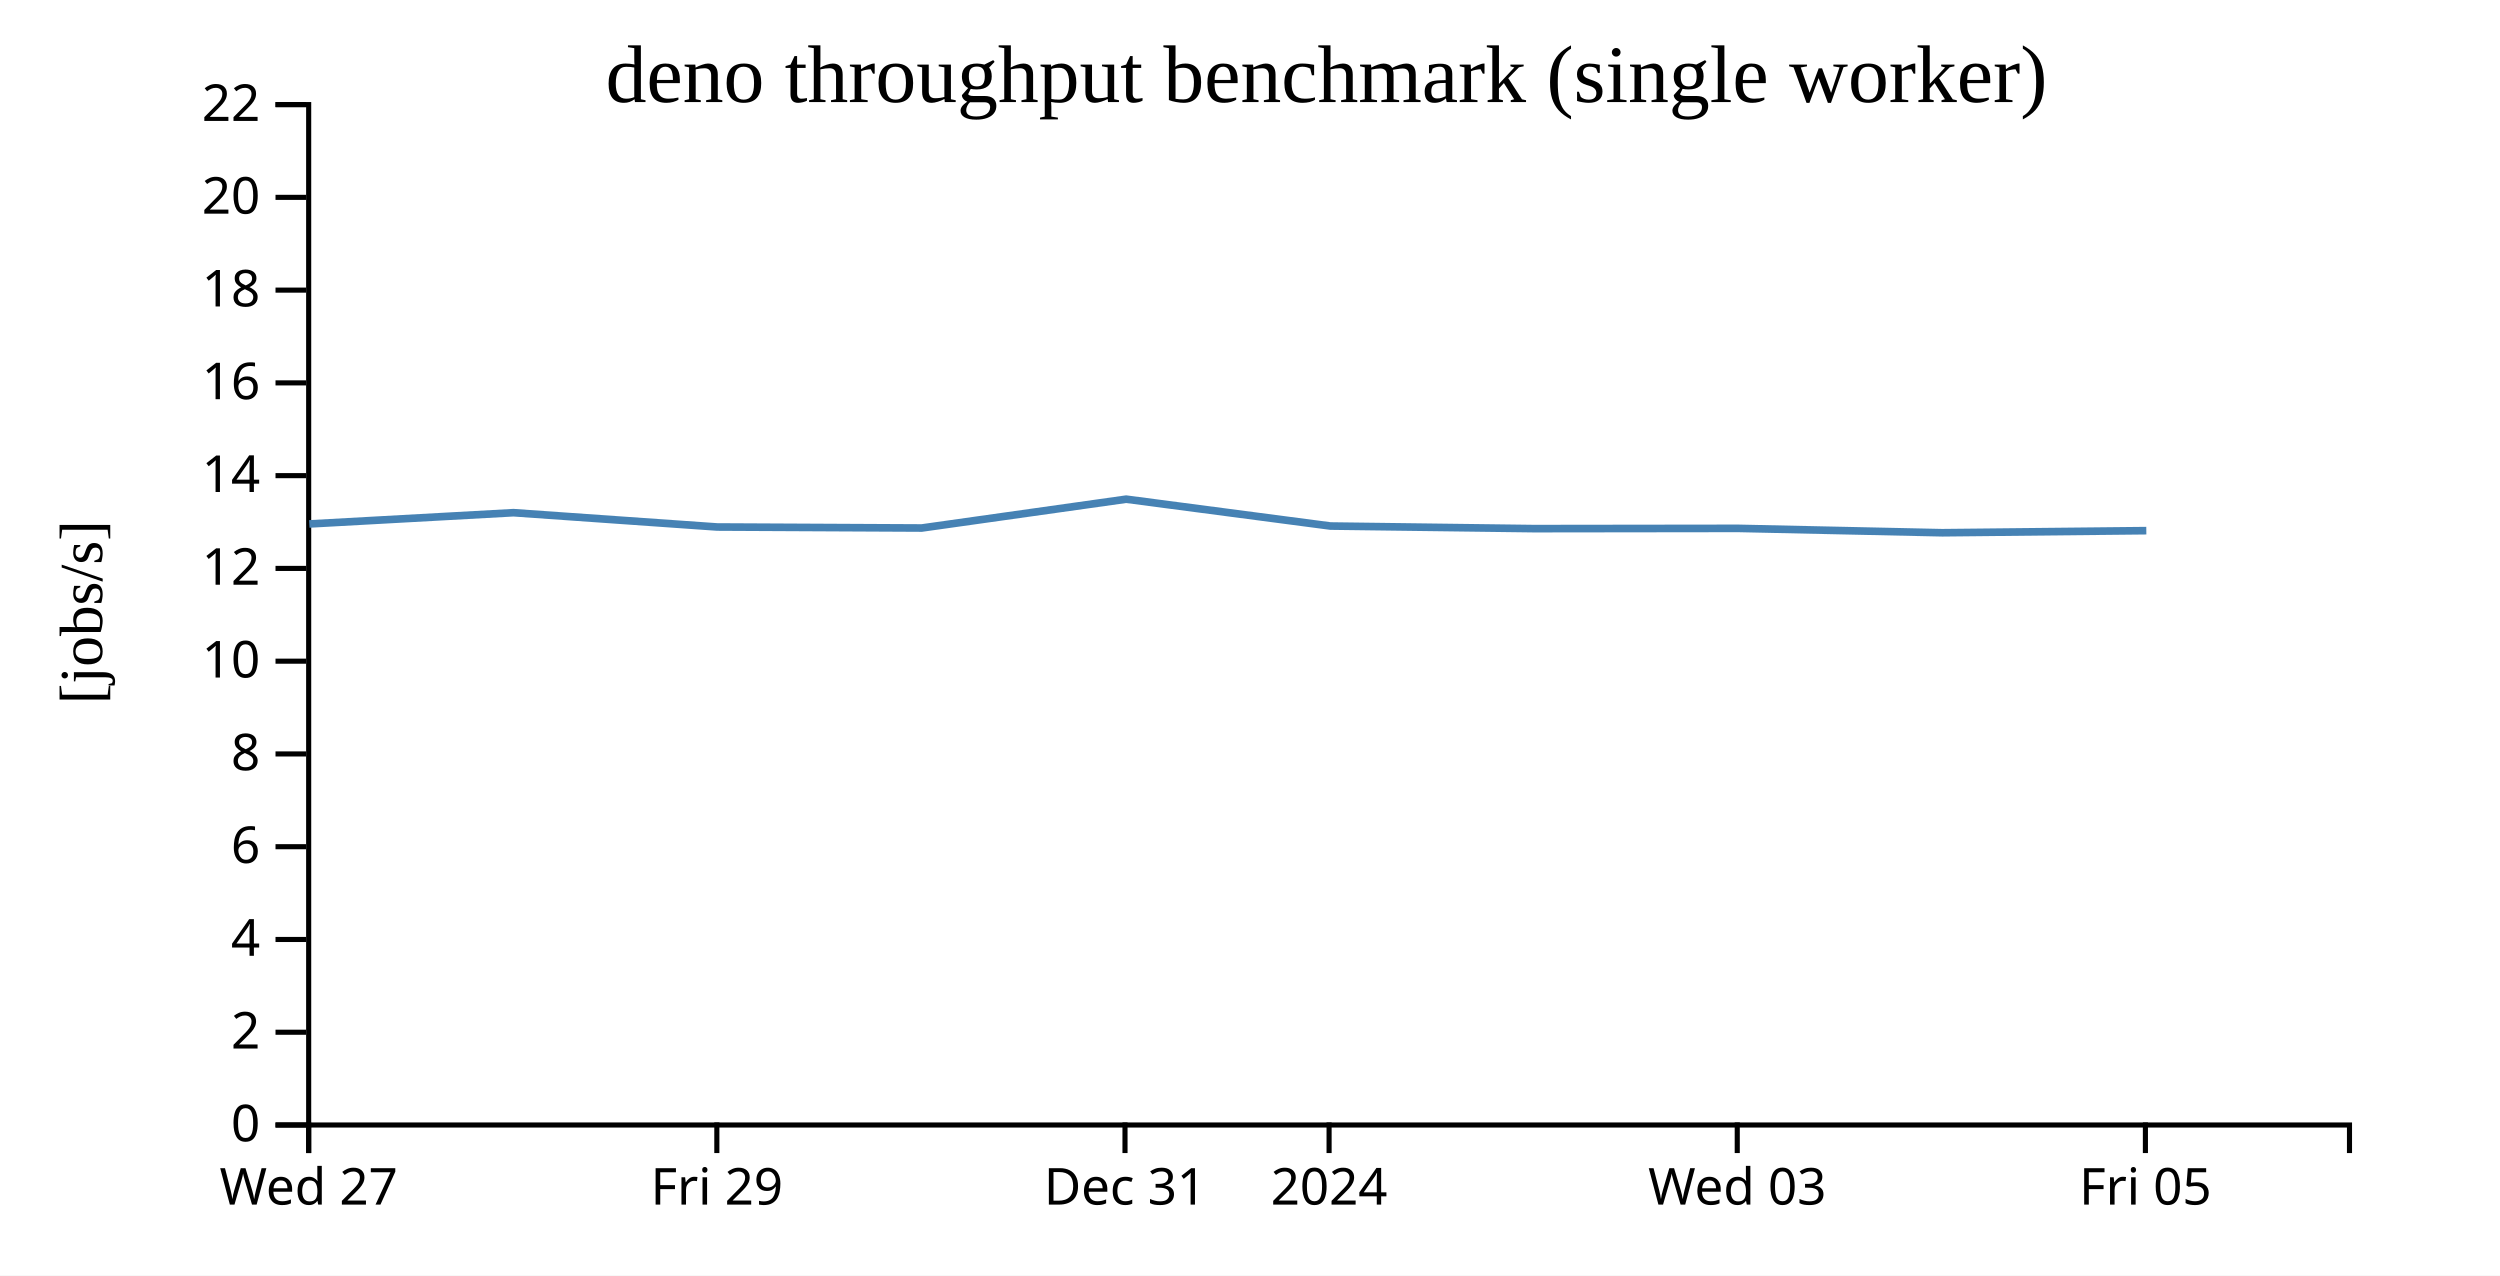
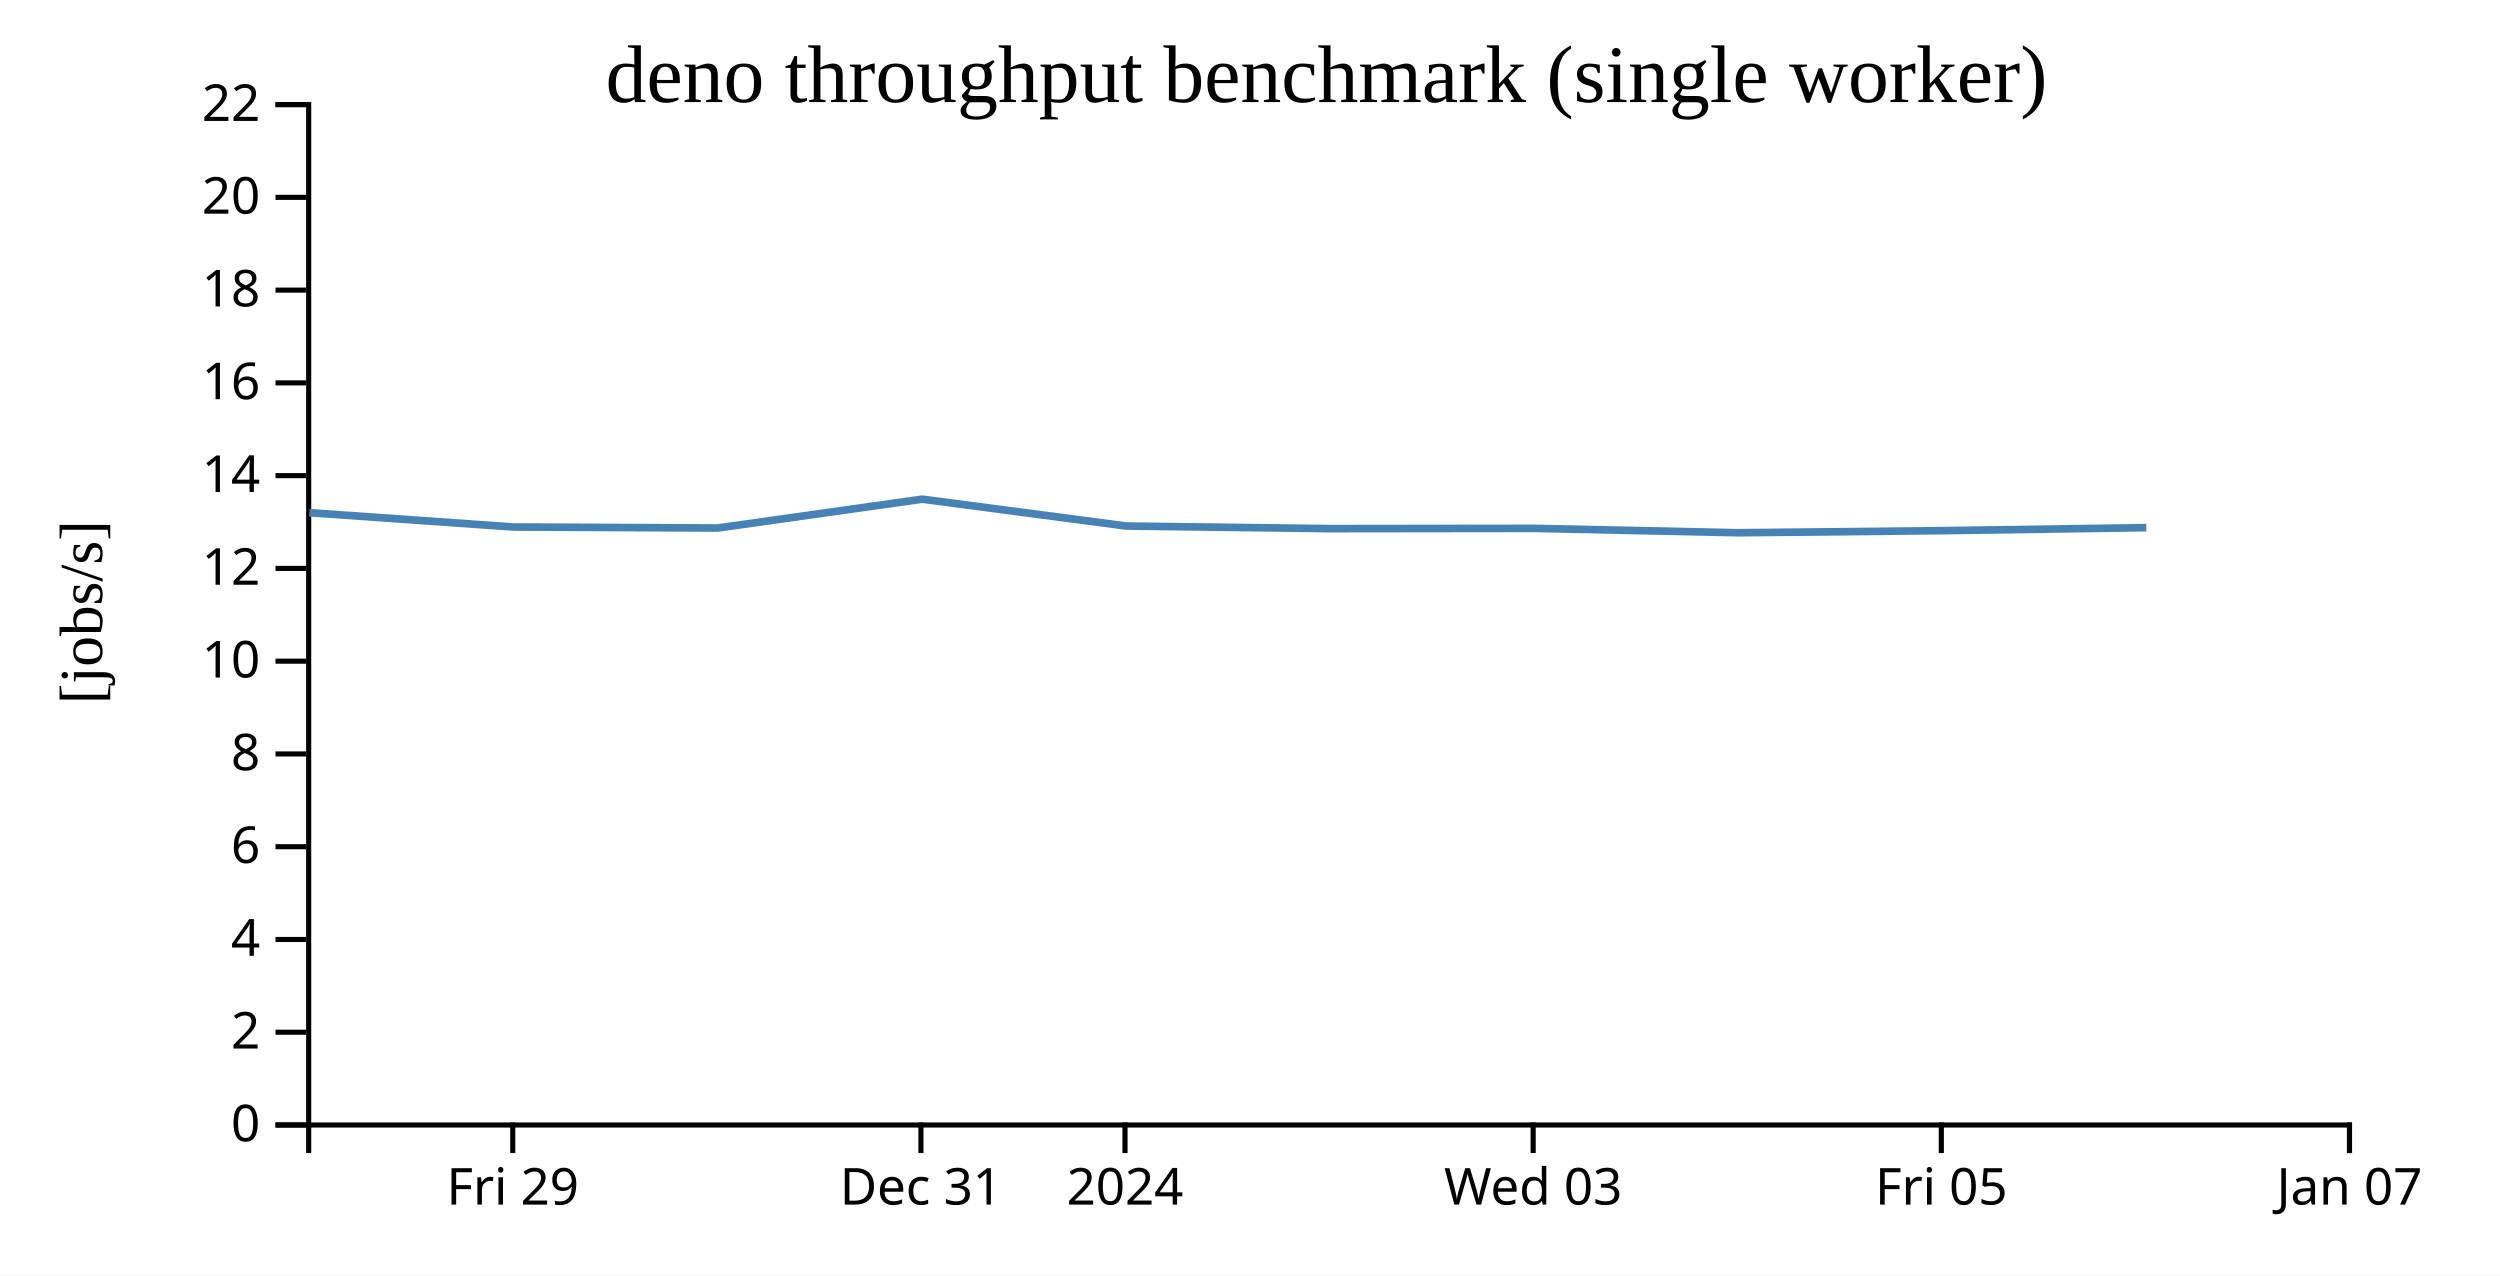
<svg xmlns="http://www.w3.org/2000/svg" width="490" height="250">
  <rect width="100%" height="100%" fill="white" />
  <g transform="translate(60,20)">
    <g transform="translate(0,200)" fill="none" font-size="10" font-family="sans-serif" text-anchor="middle">
      <path class="domain" stroke="currentColor" d="M0.5,6V0.5H400.5V6" />
-       <g class="tick" opacity="1" transform="translate(0.5,0)">
-         <line stroke="currentColor" y2="6" />
-         <text fill="currentColor" y="9" dy="0.71em">Wed 27</text>
-       </g>
-       <g class="tick" opacity="1" transform="translate(80.5,0)">
+       <g class="tick" opacity="1" transform="translate(40.5,0)">
        <line stroke="currentColor" y2="6" />
        <text fill="currentColor" y="9" dy="0.71em">Fri 29</text>
      </g>
-       <g class="tick" opacity="1" transform="translate(160.5,0)">
+       <g class="tick" opacity="1" transform="translate(120.5,0)">
        <line stroke="currentColor" y2="6" />
        <text fill="currentColor" y="9" dy="0.71em">Dec 31</text>
      </g>
-       <g class="tick" opacity="1" transform="translate(200.5,0)">
+       <g class="tick" opacity="1" transform="translate(160.5,0)">
        <line stroke="currentColor" y2="6" />
        <text fill="currentColor" y="9" dy="0.71em">2024</text>
      </g>
-       <g class="tick" opacity="1" transform="translate(280.5,0)">
+       <g class="tick" opacity="1" transform="translate(240.5,0)">
        <line stroke="currentColor" y2="6" />
        <text fill="currentColor" y="9" dy="0.71em">Wed 03</text>
      </g>
-       <g class="tick" opacity="1" transform="translate(360.5,0)">
+       <g class="tick" opacity="1" transform="translate(320.5,0)">
        <line stroke="currentColor" y2="6" />
        <text fill="currentColor" y="9" dy="0.71em">Fri 05</text>
+       </g>
+       <g class="tick" opacity="1" transform="translate(400.5,0)">
+         <line stroke="currentColor" y2="6" />
+         <text fill="currentColor" y="9" dy="0.71em">Jan 07</text>
      </g>
    </g>
    <g fill="none" font-size="10" font-family="sans-serif" text-anchor="end">
      <path class="domain" stroke="currentColor" d="M-6,200.5H0.5V0.5H-6" />
      <g class="tick" opacity="1" transform="translate(0,200.5)">
        <line stroke="currentColor" x2="-6" />
        <text fill="currentColor" x="-9" dy="0.32em">0</text>
      </g>
      <g class="tick" opacity="1" transform="translate(0,182.3182)">
        <line stroke="currentColor" x2="-6" />
        <text fill="currentColor" x="-9" dy="0.32em">2</text>
      </g>
      <g class="tick" opacity="1" transform="translate(0,164.1364)">
        <line stroke="currentColor" x2="-6" />
        <text fill="currentColor" x="-9" dy="0.32em">4</text>
      </g>
      <g class="tick" opacity="1" transform="translate(0,145.9545)">
        <line stroke="currentColor" x2="-6" />
        <text fill="currentColor" x="-9" dy="0.32em">6</text>
      </g>
      <g class="tick" opacity="1" transform="translate(0,127.7727)">
        <line stroke="currentColor" x2="-6" />
        <text fill="currentColor" x="-9" dy="0.32em">8</text>
      </g>
      <g class="tick" opacity="1" transform="translate(0,109.5909)">
        <line stroke="currentColor" x2="-6" />
        <text fill="currentColor" x="-9" dy="0.32em">10</text>
      </g>
      <g class="tick" opacity="1" transform="translate(0,91.40909)">
        <line stroke="currentColor" x2="-6" />
        <text fill="currentColor" x="-9" dy="0.32em">12</text>
      </g>
      <g class="tick" opacity="1" transform="translate(0,73.22727)">
        <line stroke="currentColor" x2="-6" />
        <text fill="currentColor" x="-9" dy="0.32em">14</text>
      </g>
      <g class="tick" opacity="1" transform="translate(0,55.04545)">
        <line stroke="currentColor" x2="-6" />
        <text fill="currentColor" x="-9" dy="0.32em">16</text>
      </g>
      <g class="tick" opacity="1" transform="translate(0,36.86364)">
        <line stroke="currentColor" x2="-6" />
        <text fill="currentColor" x="-9" dy="0.32em">18</text>
      </g>
      <g class="tick" opacity="1" transform="translate(0,18.68182)">
        <line stroke="currentColor" x2="-6" />
        <text fill="currentColor" x="-9" dy="0.32em">20</text>
      </g>
      <g class="tick" opacity="1" transform="translate(0,0.5)">
        <line stroke="currentColor" x2="-6" />
        <text fill="currentColor" x="-9" dy="0.32em">22</text>
      </g>
    </g>
    <text text-anchor="middle" style="font-size: 12px" transform="rotate(-90)" y="-40" x="-100">[jobs/s]</text>
    <text text-anchor="middle" style="font-size: 16px" y="0" x="200">deno throughput benchmark (single worker)</text>
-     <path fill="none" stroke="steelblue" stroke-width="1.5" d="M0.624,82.695L40.635,80.487L80.577,83.291L120.658,83.492L160.726,77.837L200.752,83.102L240.675,83.611L280.68,83.56L320.688,84.419L360.678,84.009" />
+     <path fill="none" stroke="steelblue" stroke-width="1.5" d="M0.635,80.487L40.577,83.291L80.658,83.492L120.726,77.837L160.752,83.102L200.675,83.611L240.68,83.56L280.688,84.419L320.678,84.009L360.682,83.42" />
  </g>
</svg>
